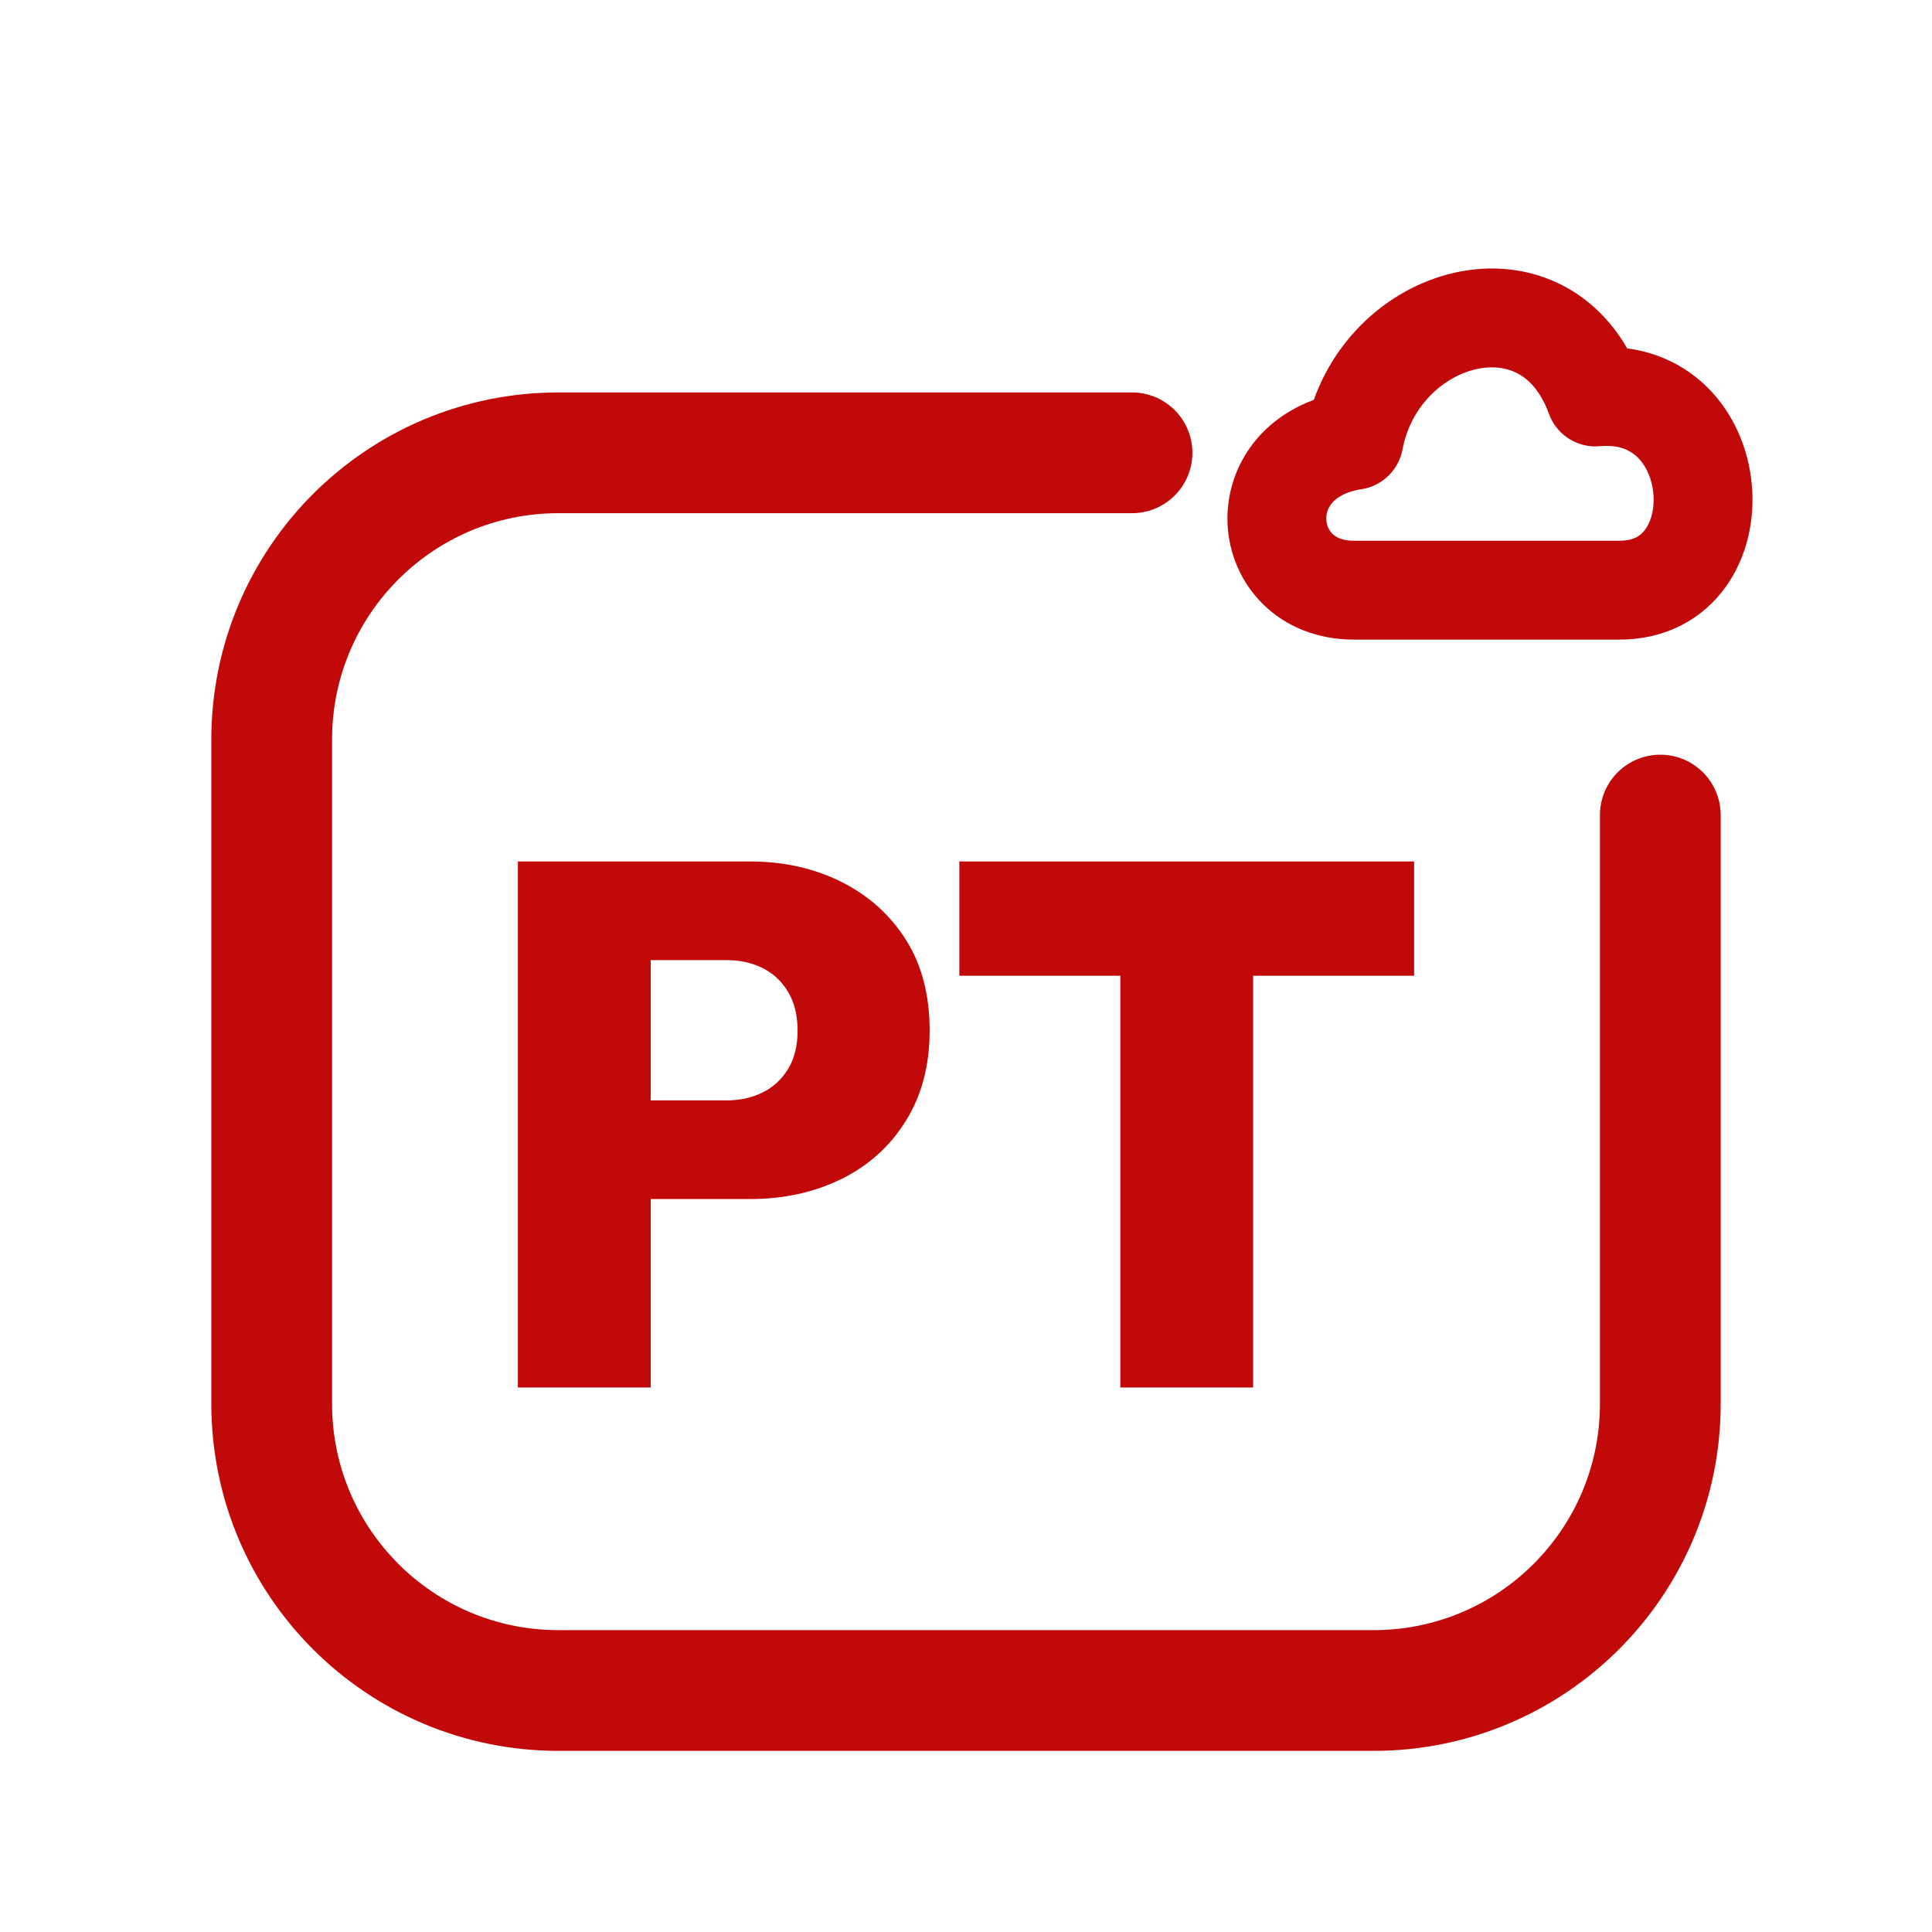
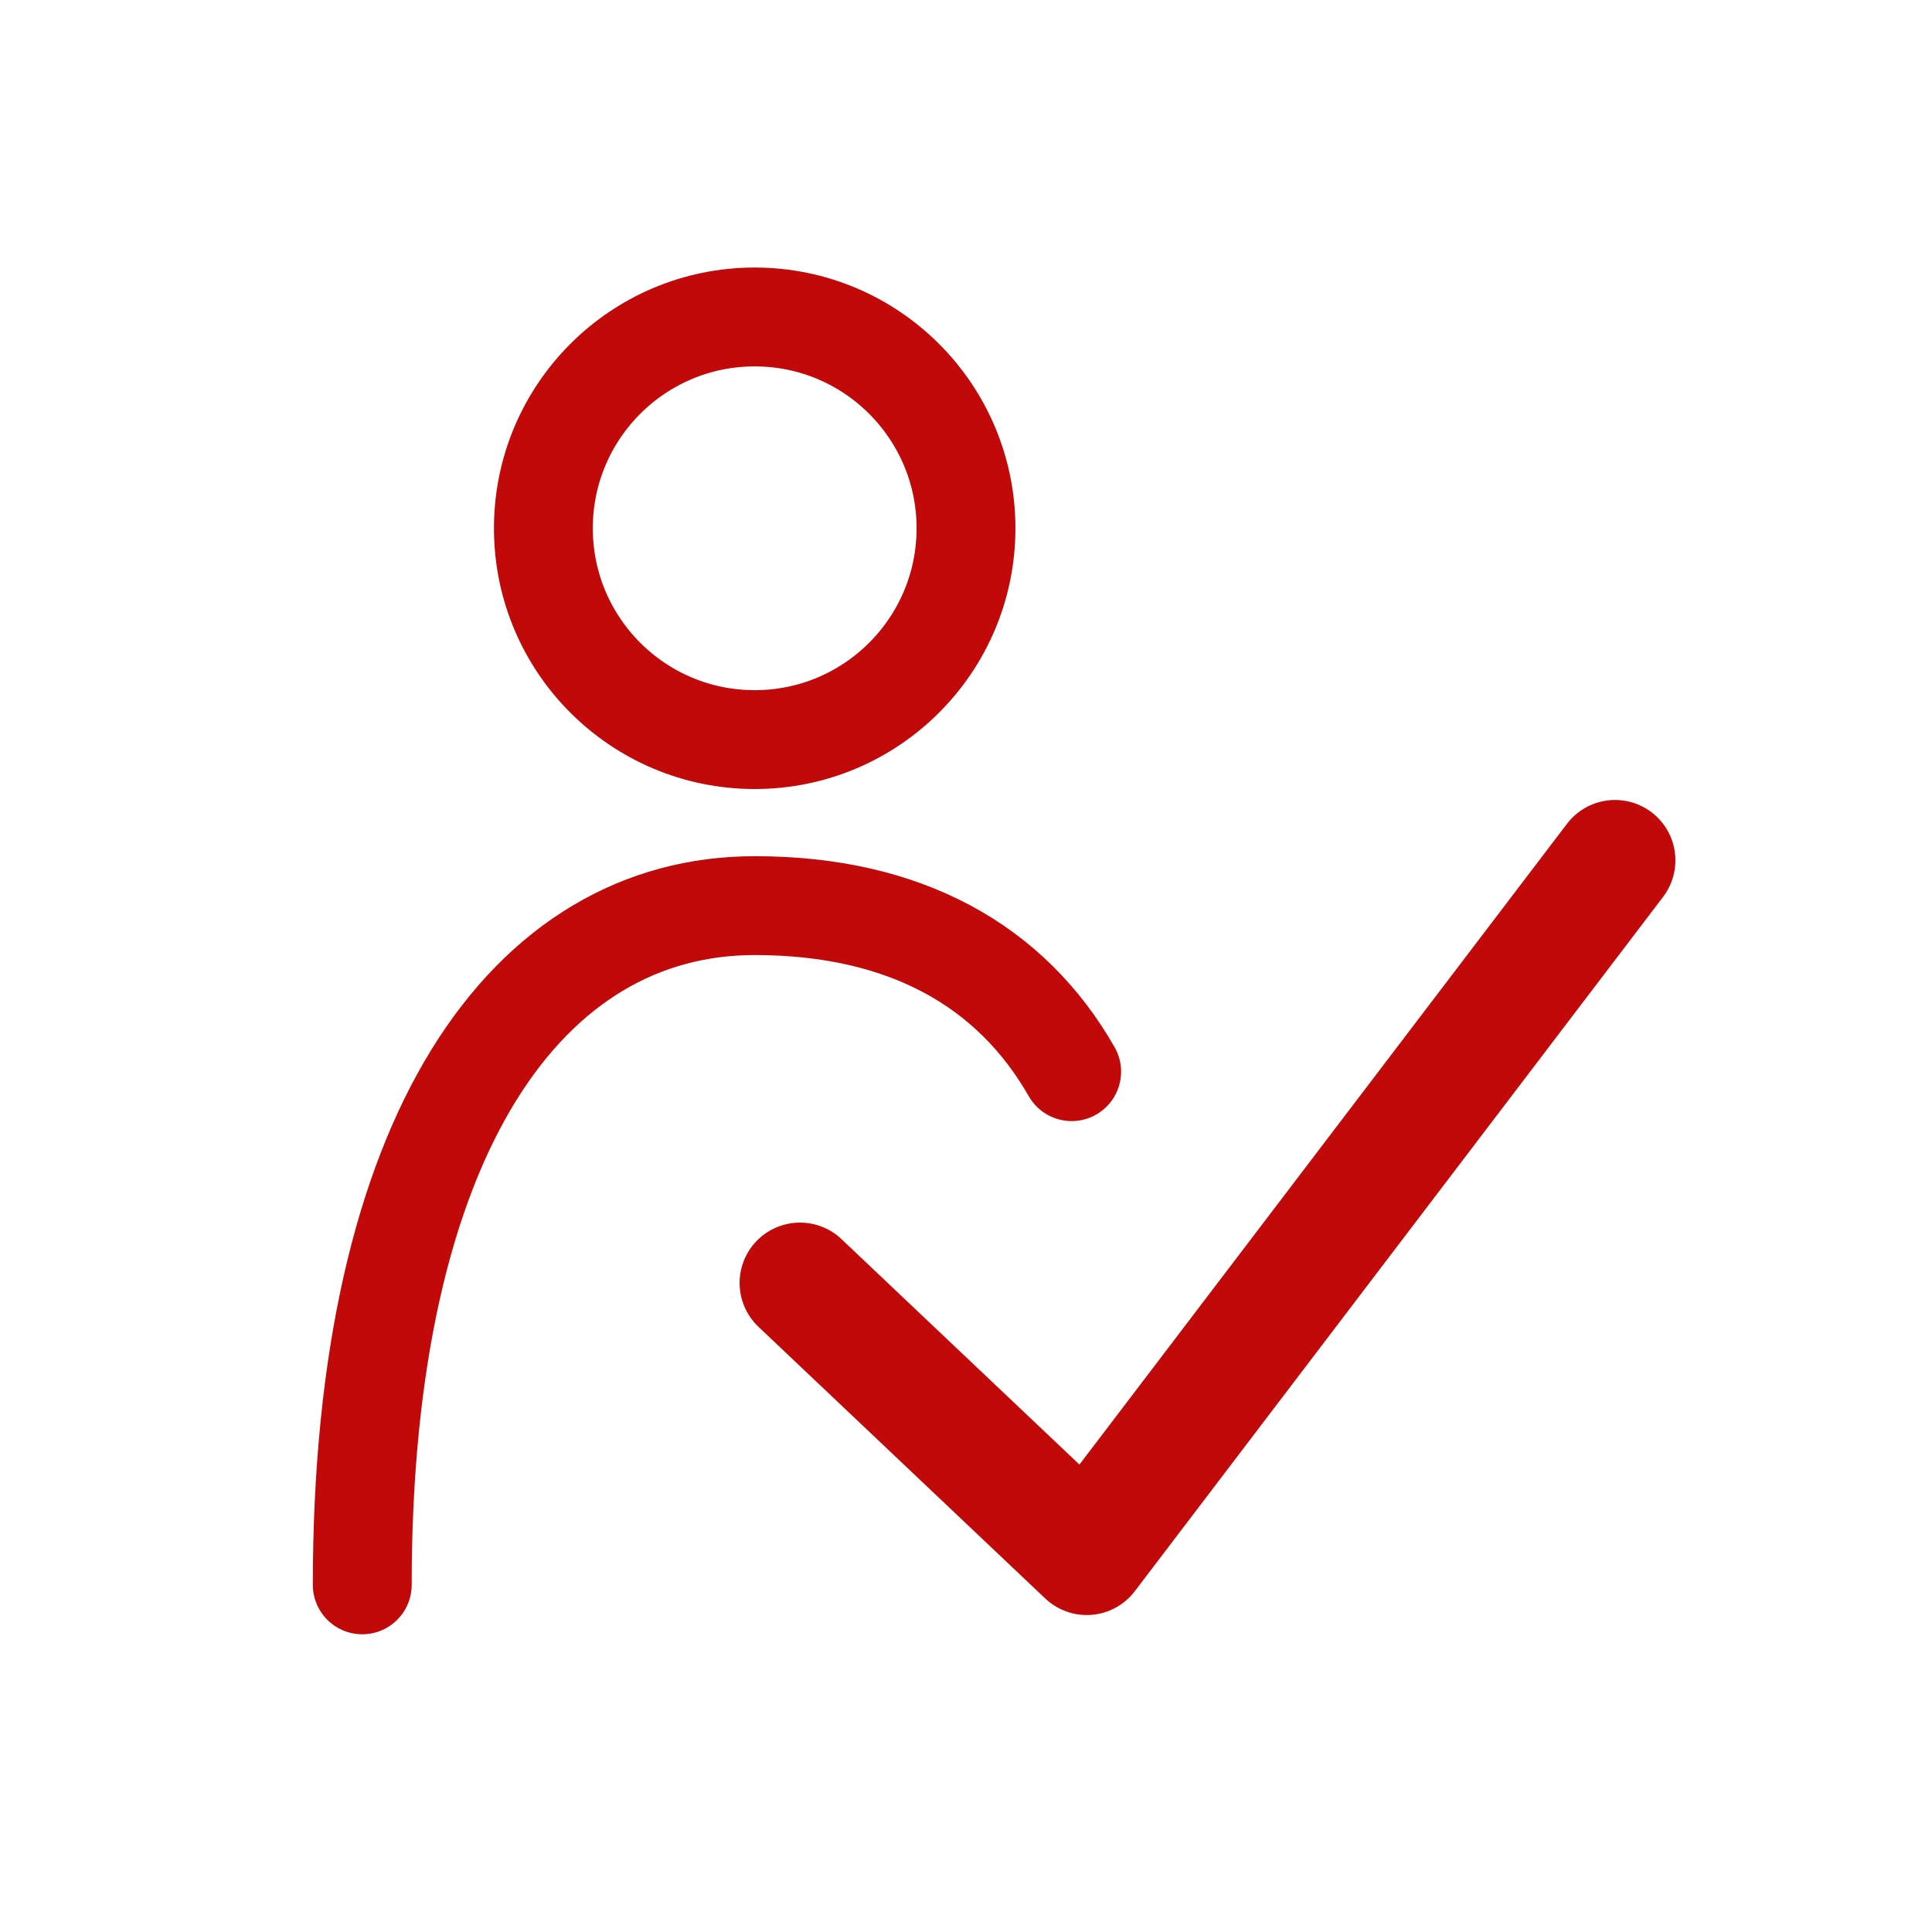
<svg xmlns="http://www.w3.org/2000/svg" viewBox="0 0 512 512" width="512" height="512">
-   <path d="M 300 120 L 148 120 C 106 120 72 154 72 196 L 72 372 C 72 414 106 448 148 448 L 364 448 C 406 448 440 414 440 372 L 440 216" fill="none" stroke="#C20909" stroke-width="32.0" stroke-linecap="round" stroke-linejoin="round" />
-   <path d="M 358.8 156.4 C 333.2 156.4 330.0 121.2 358.8 116.7 C 365.2 82.8 410.0 70.0 422.8 105.2 C 458.0 102.0 461.2 156.4 429.2 156.4 Z" fill="none" stroke="#C20909" stroke-width="26.2" stroke-linecap="round" stroke-linejoin="round" />
-   <path d="M165.164 317.76V291.61H192.69Q197.802 291.61 202.029 289.546Q206.256 287.481 208.812 283.352Q211.368 279.223 211.368 273.128Q211.368 267.033 208.812 262.806Q206.256 258.579 202.029 256.514Q197.802 254.45 192.69 254.45H165.164V228.3H198.785Q212.155 228.3 222.969 233.707Q233.783 239.114 240.074 249.043Q246.366 258.972 246.366 273.128Q246.366 286.891 240.074 297.017Q233.783 307.143 222.969 312.451Q212.155 317.76 198.785 317.76ZM137.245 367.7V228.3H172.439V367.7Z" fill="#C20909" stroke="none" />
-   <path d="M296.896 367.7V229.283H332.09V367.7ZM254.23 258.579V228.3H374.755V258.579Z" fill="#C20909" stroke="none" />
+   <circle cx="200" cy="140" r="56" fill="none" stroke="#C20909" stroke-width="26.2" stroke-linecap="round" stroke-linejoin="round" />
+   <path d="M 96 420 C 96 300 140 240 200 240 C 240 240 268 256 284 284" fill="none" stroke="#C20909" stroke-width="26.2" stroke-linecap="round" stroke-linejoin="round" />
+   <path d="M 212 340 L 288 412 L 428 228" fill="none" stroke="#C20909" stroke-width="32.0" stroke-linecap="round" stroke-linejoin="round" />
</svg>
